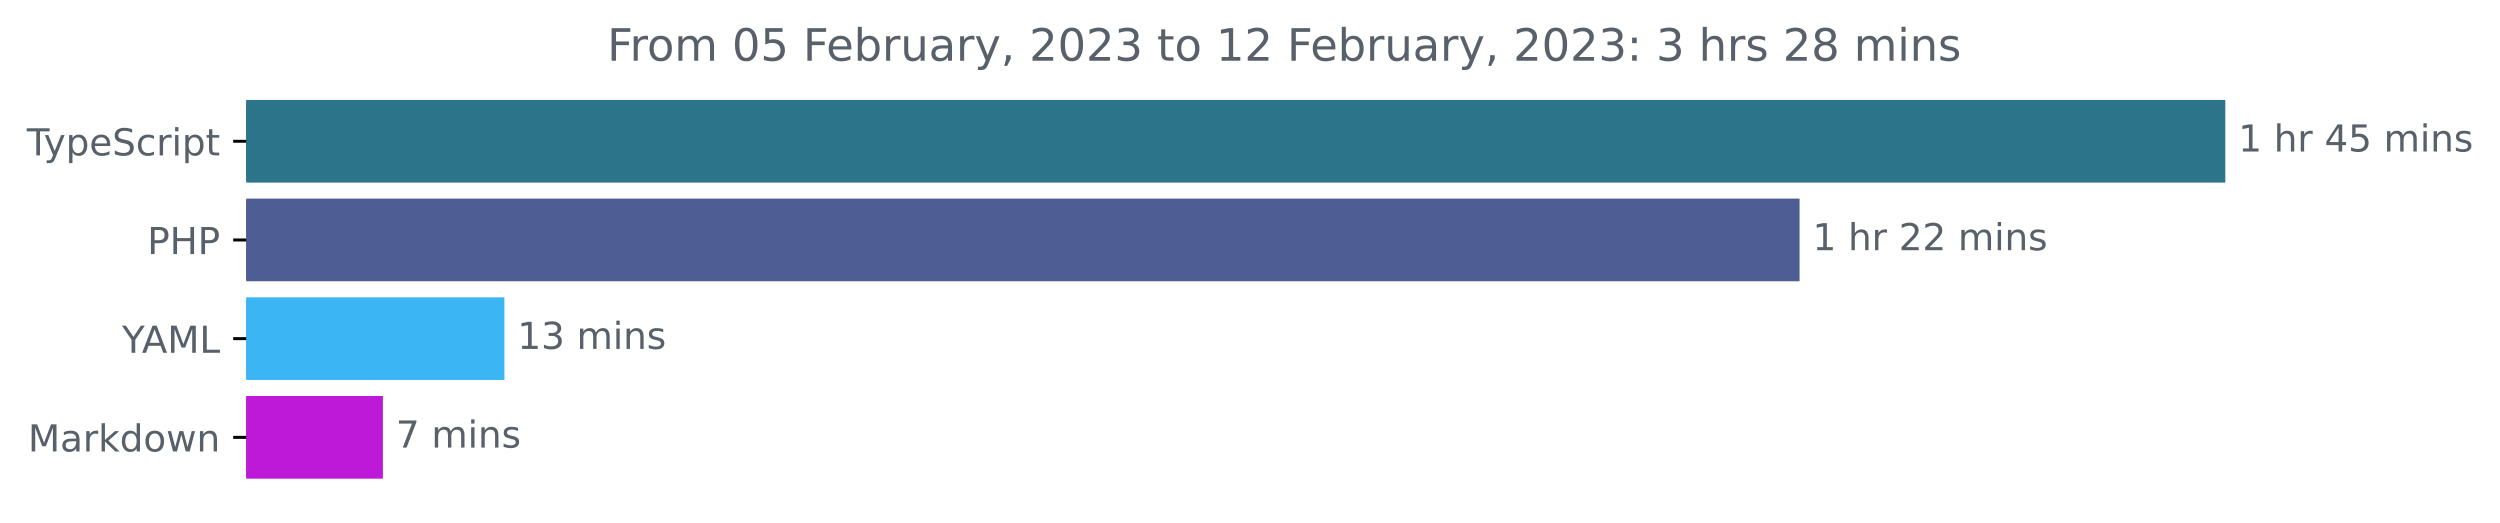
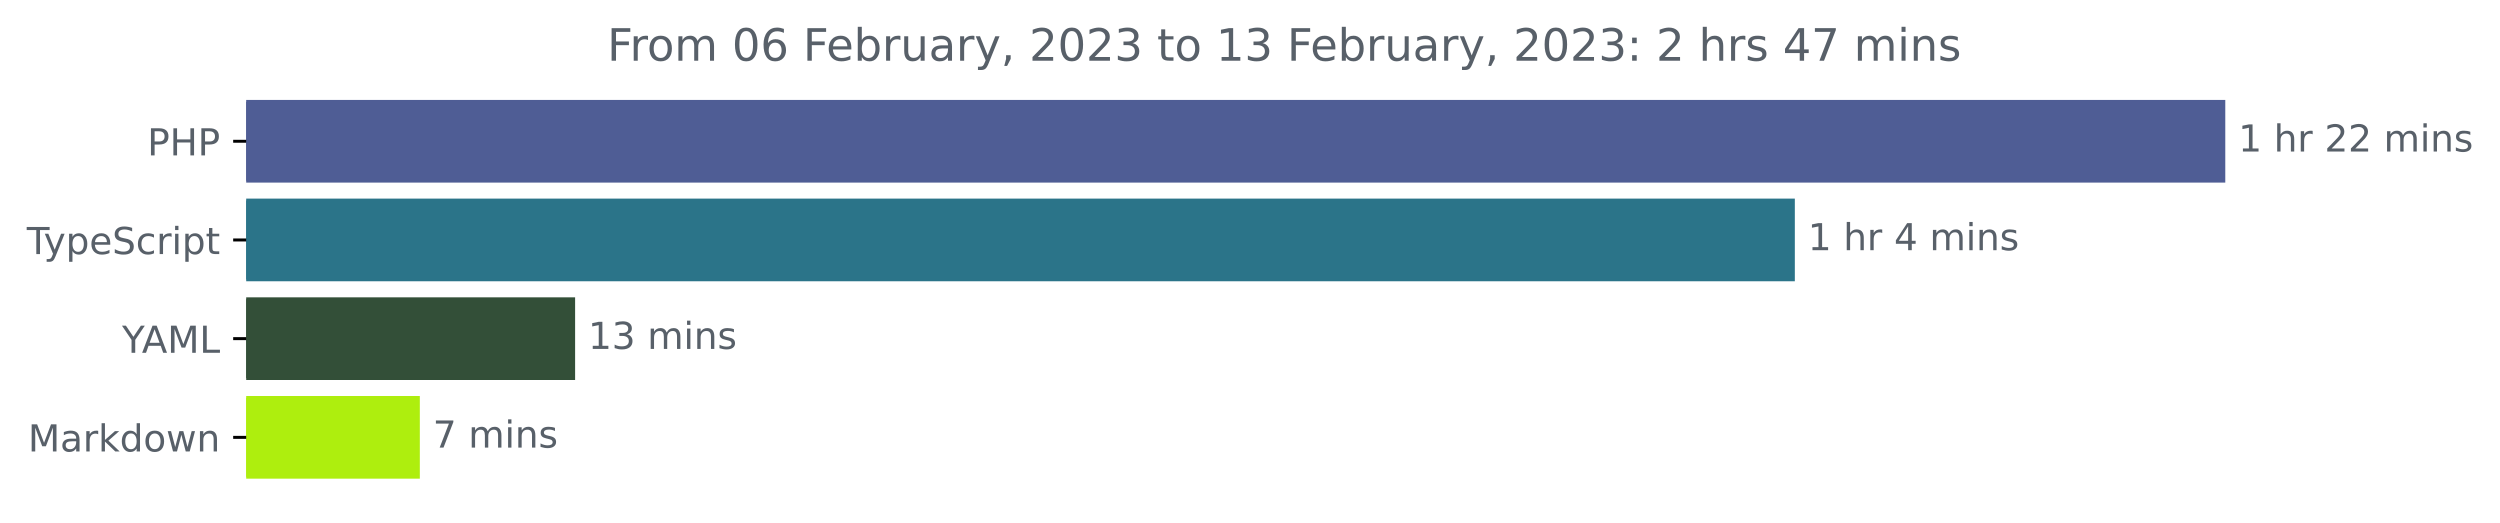
<svg xmlns="http://www.w3.org/2000/svg" xmlns:xlink="http://www.w3.org/1999/xlink" width="671.935pt" height="140.398pt" viewBox="0 0 671.935 140.398" version="1.1">
  <defs>
    <style type="text/css">*{stroke-linejoin: round; stroke-linecap: butt}</style>
  </defs>
  <g id="figure_1">
    <g id="patch_1">
      <path d="M -0 140.398  L 671.935 140.398  L 671.935 0  L -0 0  L -0 140.398  z " style="fill: none" />
    </g>
    <g id="axes_1">
      <g id="patch_2">
-         <path d="M 66.17 27.358  L 597.599 27.358  L 597.599 48.579  L 66.17 48.579  z " clip-path="url(#pd6c36b4a7d)" style="fill: #2b7489; stroke: #2b7489; stroke-linejoin: miter" />
+         <path d="M 66.17 27.358  L 597.599 27.358  L 597.599 48.579  L 66.17 48.579  z " clip-path="url(#pae4c360785)" style="fill: #4f5d95; stroke: #4f5d95; stroke-linejoin: miter" />
      </g>
      <g id="patch_3">
-         <path d="M 66.17 53.884  L 483.179 53.884  L 483.179 75.105  L 66.17 75.105  z " clip-path="url(#pd6c36b4a7d)" style="fill: #4f5d95; stroke: #4f5d95; stroke-linejoin: miter" />
+         <path d="M 66.17 53.884  L 481.906 53.884  L 481.906 75.105  L 66.17 75.105  z " clip-path="url(#pae4c360785)" style="fill: #2b7489; stroke: #2b7489; stroke-linejoin: miter" />
      </g>
      <g id="patch_4">
-         <path d="M 66.17 80.411  L 135.075 80.411  L 135.075 101.632  L 66.17 101.632  z " clip-path="url(#pd6c36b4a7d)" style="fill: #3cb5f4; stroke: #3cb5f4; stroke-linejoin: miter" />
+         <path d="M 66.17 80.411  L 154.075 80.411  L 154.075 101.632  L 66.17 101.632  z " clip-path="url(#pae4c360785)" style="fill: #334f38; stroke: #334f38; stroke-linejoin: miter" />
      </g>
      <g id="patch_5">
-         <path d="M 66.17 106.937  L 102.414 106.937  L 102.414 128.158  L 66.17 128.158  z " clip-path="url(#pd6c36b4a7d)" style="fill: #be18d8; stroke: #be18d8; stroke-linejoin: miter" />
+         <path d="M 66.17 106.937  L 112.339 106.937  L 112.339 128.158  L 66.17 128.158  z " clip-path="url(#pae4c360785)" style="fill: #aeee0e; stroke: #aeee0e; stroke-linejoin: miter" />
      </g>
      <g id="matplotlib.axis_1" />
      <g id="matplotlib.axis_2">
        <g id="ytick_1">
          <g id="line2d_1">
            <defs>
-               <path id="mf2ba385abd" d="M 0 0  L -3.5 0  " style="stroke: #000000; stroke-width: 0.8" />
+               <path id="maf6bbc4fed" d="M 0 0  L -3.5 0  " style="stroke: #000000; stroke-width: 0.8" />
            </defs>
            <g>
-               <use xlink:href="#mf2ba385abd" x="66.17" y="37.969" style="stroke: #000000; stroke-width: 0.8" />
+               <use xlink:href="#maf6bbc4fed" x="66.17" y="37.969" style="stroke: #000000; stroke-width: 0.8" />
            </g>
          </g>
          <g id="text_1">
-             <g style="fill: #586069" transform="translate(7.2 41.76787)scale(0.1 -0.1)">
+             <g style="fill: #586069" transform="translate(39.59063 41.76787)scale(0.1 -0.1)">
+               <defs>
+                 <path id="DejaVuSans-50" d="M 1259 4147  L 1259 2394  L 2053 2394  Q 2494 2394 2734 2622  Q 2975 2850 2975 3272  Q 2975 3691 2734 3919  Q 2494 4147 2053 4147  L 1259 4147  z M 628 4666  L 2053 4666  Q 2838 4666 3239 4311  Q 3641 3956 3641 3272  Q 3641 2581 3239 2228  Q 2838 1875 2053 1875  L 1259 1875  L 1259 0  L 628 0  L 628 4666  z " transform="scale(0.015625)" />
+                 <path id="DejaVuSans-48" d="M 628 4666  L 1259 4666  L 1259 2753  L 3553 2753  L 3553 4666  L 4184 4666  L 4184 0  L 3553 0  L 3553 2222  L 1259 2222  L 1259 0  L 628 0  L 628 4666  z " transform="scale(0.015625)" />
+               </defs>
+               <use xlink:href="#DejaVuSans-50" />
+               <use xlink:href="#DejaVuSans-48" x="60.303" />
+               <use xlink:href="#DejaVuSans-50" x="135.498" />
+             </g>
+           </g>
+         </g>
+         <g id="ytick_2">
+           <g id="line2d_2">
+             <g>
+               <use xlink:href="#maf6bbc4fed" x="66.17" y="64.495" style="stroke: #000000; stroke-width: 0.8" />
+             </g>
+           </g>
+           <g id="text_2">
+             <g style="fill: #586069" transform="translate(7.2 68.29419)scale(0.1 -0.1)">
              <defs>
                <path id="DejaVuSans-54" d="M -19 4666  L 3928 4666  L 3928 4134  L 2272 4134  L 2272 0  L 1638 0  L 1638 4134  L -19 4134  L -19 4666  z " transform="scale(0.015625)" />
                <path id="DejaVuSans-79" d="M 2059 -325  Q 1816 -950 1584 -1140  Q 1353 -1331 966 -1331  L 506 -1331  L 506 -850  L 844 -850  Q 1081 -850 1212 -737  Q 1344 -625 1503 -206  L 1606 56  L 191 3500  L 800 3500  L 1894 763  L 2988 3500  L 3597 3500  L 2059 -325  z " transform="scale(0.015625)" />
                <path id="DejaVuSans-70" d="M 1159 525  L 1159 -1331  L 581 -1331  L 581 3500  L 1159 3500  L 1159 2969  Q 1341 3281 1617 3432  Q 1894 3584 2278 3584  Q 2916 3584 3314 3078  Q 3713 2572 3713 1747  Q 3713 922 3314 415  Q 2916 -91 2278 -91  Q 1894 -91 1617 61  Q 1341 213 1159 525  z M 3116 1747  Q 3116 2381 2855 2742  Q 2594 3103 2138 3103  Q 1681 3103 1420 2742  Q 1159 2381 1159 1747  Q 1159 1113 1420 752  Q 1681 391 2138 391  Q 2594 391 2855 752  Q 3116 1113 3116 1747  z " transform="scale(0.015625)" />
                <path id="DejaVuSans-65" d="M 3597 1894  L 3597 1613  L 953 1613  Q 991 1019 1311 708  Q 1631 397 2203 397  Q 2534 397 2845 478  Q 3156 559 3463 722  L 3463 178  Q 3153 47 2828 -22  Q 2503 -91 2169 -91  Q 1331 -91 842 396  Q 353 884 353 1716  Q 353 2575 817 3079  Q 1281 3584 2069 3584  Q 2775 3584 3186 3129  Q 3597 2675 3597 1894  z M 3022 2063  Q 3016 2534 2758 2815  Q 2500 3097 2075 3097  Q 1594 3097 1305 2825  Q 1016 2553 972 2059  L 3022 2063  z " transform="scale(0.015625)" />
                <path id="DejaVuSans-53" d="M 3425 4513  L 3425 3897  Q 3066 4069 2747 4153  Q 2428 4238 2131 4238  Q 1616 4238 1336 4038  Q 1056 3838 1056 3469  Q 1056 3159 1242 3001  Q 1428 2844 1947 2747  L 2328 2669  Q 3034 2534 3370 2195  Q 3706 1856 3706 1288  Q 3706 609 3251 259  Q 2797 -91 1919 -91  Q 1588 -91 1214 -16  Q 841 59 441 206  L 441 856  Q 825 641 1194 531  Q 1563 422 1919 422  Q 2459 422 2753 634  Q 3047 847 3047 1241  Q 3047 1584 2836 1778  Q 2625 1972 2144 2069  L 1759 2144  Q 1053 2284 737 2584  Q 422 2884 422 3419  Q 422 4038 858 4394  Q 1294 4750 2059 4750  Q 2388 4750 2728 4690  Q 3069 4631 3425 4513  z " transform="scale(0.015625)" />
                <path id="DejaVuSans-63" d="M 3122 3366  L 3122 2828  Q 2878 2963 2633 3030  Q 2388 3097 2138 3097  Q 1578 3097 1268 2742  Q 959 2388 959 1747  Q 959 1106 1268 751  Q 1578 397 2138 397  Q 2388 397 2633 464  Q 2878 531 3122 666  L 3122 134  Q 2881 22 2623 -34  Q 2366 -91 2075 -91  Q 1284 -91 818 406  Q 353 903 353 1747  Q 353 2603 823 3093  Q 1294 3584 2113 3584  Q 2378 3584 2631 3529  Q 2884 3475 3122 3366  z " transform="scale(0.015625)" />
                <path id="DejaVuSans-72" d="M 2631 2963  Q 2534 3019 2420 3045  Q 2306 3072 2169 3072  Q 1681 3072 1420 2755  Q 1159 2438 1159 1844  L 1159 0  L 581 0  L 581 3500  L 1159 3500  L 1159 2956  Q 1341 3275 1631 3429  Q 1922 3584 2338 3584  Q 2397 3584 2469 3576  Q 2541 3569 2628 3553  L 2631 2963  z " transform="scale(0.015625)" />
                <path id="DejaVuSans-69" d="M 603 3500  L 1178 3500  L 1178 0  L 603 0  L 603 3500  z M 603 4863  L 1178 4863  L 1178 4134  L 603 4134  L 603 4863  z " transform="scale(0.015625)" />
                <path id="DejaVuSans-74" d="M 1172 4494  L 1172 3500  L 2356 3500  L 2356 3053  L 1172 3053  L 1172 1153  Q 1172 725 1289 603  Q 1406 481 1766 481  L 2356 481  L 2356 0  L 1766 0  Q 1100 0 847 248  Q 594 497 594 1153  L 594 3053  L 172 3053  L 172 3500  L 594 3500  L 594 4494  L 1172 4494  z " transform="scale(0.015625)" />
              </defs>
              <use xlink:href="#DejaVuSans-54" />
              <use xlink:href="#DejaVuSans-79" x="45.459" />
              <use xlink:href="#DejaVuSans-70" x="104.639" />
              <use xlink:href="#DejaVuSans-65" x="168.115" />
              <use xlink:href="#DejaVuSans-53" x="229.639" />
              <use xlink:href="#DejaVuSans-63" x="293.115" />
              <use xlink:href="#DejaVuSans-72" x="348.096" />
              <use xlink:href="#DejaVuSans-69" x="389.209" />
              <use xlink:href="#DejaVuSans-70" x="416.992" />
              <use xlink:href="#DejaVuSans-74" x="480.469" />
            </g>
          </g>
        </g>
-         <g id="ytick_2">
-           <g id="line2d_2">
-             <g>
-               <use xlink:href="#mf2ba385abd" x="66.17" y="64.495" style="stroke: #000000; stroke-width: 0.8" />
-             </g>
-           </g>
-           <g id="text_2">
-             <g style="fill: #586069" transform="translate(39.59063 68.29419)scale(0.1 -0.1)">
-               <defs>
-                 <path id="DejaVuSans-50" d="M 1259 4147  L 1259 2394  L 2053 2394  Q 2494 2394 2734 2622  Q 2975 2850 2975 3272  Q 2975 3691 2734 3919  Q 2494 4147 2053 4147  L 1259 4147  z M 628 4666  L 2053 4666  Q 2838 4666 3239 4311  Q 3641 3956 3641 3272  Q 3641 2581 3239 2228  Q 2838 1875 2053 1875  L 1259 1875  L 1259 0  L 628 0  L 628 4666  z " transform="scale(0.015625)" />
-                 <path id="DejaVuSans-48" d="M 628 4666  L 1259 4666  L 1259 2753  L 3553 2753  L 3553 4666  L 4184 4666  L 4184 0  L 3553 0  L 3553 2222  L 1259 2222  L 1259 0  L 628 0  L 628 4666  z " transform="scale(0.015625)" />
-               </defs>
-               <use xlink:href="#DejaVuSans-50" />
-               <use xlink:href="#DejaVuSans-48" x="60.303" />
-               <use xlink:href="#DejaVuSans-50" x="135.498" />
-             </g>
-           </g>
-         </g>
        <g id="ytick_3">
          <g id="line2d_3">
            <g>
-               <use xlink:href="#mf2ba385abd" x="66.17" y="91.021" style="stroke: #000000; stroke-width: 0.8" />
+               <use xlink:href="#maf6bbc4fed" x="66.17" y="91.021" style="stroke: #000000; stroke-width: 0.8" />
            </g>
          </g>
          <g id="text_3">
            <g style="fill: #586069" transform="translate(32.79688 94.8205)scale(0.1 -0.1)">
              <defs>
                <path id="DejaVuSans-59" d="M -13 4666  L 666 4666  L 1959 2747  L 3244 4666  L 3922 4666  L 2272 2222  L 2272 0  L 1638 0  L 1638 2222  L -13 4666  z " transform="scale(0.015625)" />
                <path id="DejaVuSans-41" d="M 2188 4044  L 1331 1722  L 3047 1722  L 2188 4044  z M 1831 4666  L 2547 4666  L 4325 0  L 3669 0  L 3244 1197  L 1141 1197  L 716 0  L 50 0  L 1831 4666  z " transform="scale(0.015625)" />
                <path id="DejaVuSans-4d" d="M 628 4666  L 1569 4666  L 2759 1491  L 3956 4666  L 4897 4666  L 4897 0  L 4281 0  L 4281 4097  L 3078 897  L 2444 897  L 1241 4097  L 1241 0  L 628 0  L 628 4666  z " transform="scale(0.015625)" />
                <path id="DejaVuSans-4c" d="M 628 4666  L 1259 4666  L 1259 531  L 3531 531  L 3531 0  L 628 0  L 628 4666  z " transform="scale(0.015625)" />
              </defs>
              <use xlink:href="#DejaVuSans-59" />
              <use xlink:href="#DejaVuSans-41" x="53.334" />
              <use xlink:href="#DejaVuSans-4d" x="121.742" />
              <use xlink:href="#DejaVuSans-4c" x="208.021" />
            </g>
          </g>
        </g>
        <g id="ytick_4">
          <g id="line2d_4">
            <g>
-               <use xlink:href="#mf2ba385abd" x="66.17" y="117.548" style="stroke: #000000; stroke-width: 0.8" />
+               <use xlink:href="#maf6bbc4fed" x="66.17" y="117.548" style="stroke: #000000; stroke-width: 0.8" />
            </g>
          </g>
          <g id="text_4">
            <g style="fill: #586069" transform="translate(7.529688 121.3468)scale(0.1 -0.1)">
              <defs>
                <path id="DejaVuSans-61" d="M 2194 1759  Q 1497 1759 1228 1600  Q 959 1441 959 1056  Q 959 750 1161 570  Q 1363 391 1709 391  Q 2188 391 2477 730  Q 2766 1069 2766 1631  L 2766 1759  L 2194 1759  z M 3341 1997  L 3341 0  L 2766 0  L 2766 531  Q 2569 213 2275 61  Q 1981 -91 1556 -91  Q 1019 -91 701 211  Q 384 513 384 1019  Q 384 1609 779 1909  Q 1175 2209 1959 2209  L 2766 2209  L 2766 2266  Q 2766 2663 2505 2880  Q 2244 3097 1772 3097  Q 1472 3097 1187 3025  Q 903 2953 641 2809  L 641 3341  Q 956 3463 1253 3523  Q 1550 3584 1831 3584  Q 2591 3584 2966 3190  Q 3341 2797 3341 1997  z " transform="scale(0.015625)" />
                <path id="DejaVuSans-6b" d="M 581 4863  L 1159 4863  L 1159 1991  L 2875 3500  L 3609 3500  L 1753 1863  L 3688 0  L 2938 0  L 1159 1709  L 1159 0  L 581 0  L 581 4863  z " transform="scale(0.015625)" />
                <path id="DejaVuSans-64" d="M 2906 2969  L 2906 4863  L 3481 4863  L 3481 0  L 2906 0  L 2906 525  Q 2725 213 2448 61  Q 2172 -91 1784 -91  Q 1150 -91 751 415  Q 353 922 353 1747  Q 353 2572 751 3078  Q 1150 3584 1784 3584  Q 2172 3584 2448 3432  Q 2725 3281 2906 2969  z M 947 1747  Q 947 1113 1208 752  Q 1469 391 1925 391  Q 2381 391 2643 752  Q 2906 1113 2906 1747  Q 2906 2381 2643 2742  Q 2381 3103 1925 3103  Q 1469 3103 1208 2742  Q 947 2381 947 1747  z " transform="scale(0.015625)" />
                <path id="DejaVuSans-6f" d="M 1959 3097  Q 1497 3097 1228 2736  Q 959 2375 959 1747  Q 959 1119 1226 758  Q 1494 397 1959 397  Q 2419 397 2687 759  Q 2956 1122 2956 1747  Q 2956 2369 2687 2733  Q 2419 3097 1959 3097  z M 1959 3584  Q 2709 3584 3137 3096  Q 3566 2609 3566 1747  Q 3566 888 3137 398  Q 2709 -91 1959 -91  Q 1206 -91 779 398  Q 353 888 353 1747  Q 353 2609 779 3096  Q 1206 3584 1959 3584  z " transform="scale(0.015625)" />
                <path id="DejaVuSans-77" d="M 269 3500  L 844 3500  L 1563 769  L 2278 3500  L 2956 3500  L 3675 769  L 4391 3500  L 4966 3500  L 4050 0  L 3372 0  L 2619 2869  L 1863 0  L 1184 0  L 269 3500  z " transform="scale(0.015625)" />
                <path id="DejaVuSans-6e" d="M 3513 2113  L 3513 0  L 2938 0  L 2938 2094  Q 2938 2591 2744 2837  Q 2550 3084 2163 3084  Q 1697 3084 1428 2787  Q 1159 2491 1159 1978  L 1159 0  L 581 0  L 581 3500  L 1159 3500  L 1159 2956  Q 1366 3272 1645 3428  Q 1925 3584 2291 3584  Q 2894 3584 3203 3211  Q 3513 2838 3513 2113  z " transform="scale(0.015625)" />
              </defs>
              <use xlink:href="#DejaVuSans-4d" />
              <use xlink:href="#DejaVuSans-61" x="86.279" />
              <use xlink:href="#DejaVuSans-72" x="147.559" />
              <use xlink:href="#DejaVuSans-6b" x="188.672" />
              <use xlink:href="#DejaVuSans-64" x="246.582" />
              <use xlink:href="#DejaVuSans-6f" x="310.059" />
              <use xlink:href="#DejaVuSans-77" x="371.24" />
              <use xlink:href="#DejaVuSans-6e" x="453.027" />
            </g>
          </g>
        </g>
      </g>
      <g id="text_5">
        <g style="fill: #586069" transform="translate(601.5989 40.72803)scale(0.1 -0.1)">
          <defs>
            <path id="DejaVuSans-31" d="M 794 531  L 1825 531  L 1825 4091  L 703 3866  L 703 4441  L 1819 4666  L 2450 4666  L 2450 531  L 3481 531  L 3481 0  L 794 0  L 794 531  z " transform="scale(0.015625)" />
            <path id="DejaVuSans-20" transform="scale(0.015625)" />
            <path id="DejaVuSans-68" d="M 3513 2113  L 3513 0  L 2938 0  L 2938 2094  Q 2938 2591 2744 2837  Q 2550 3084 2163 3084  Q 1697 3084 1428 2787  Q 1159 2491 1159 1978  L 1159 0  L 581 0  L 581 4863  L 1159 4863  L 1159 2956  Q 1366 3272 1645 3428  Q 1925 3584 2291 3584  Q 2894 3584 3203 3211  Q 3513 2838 3513 2113  z " transform="scale(0.015625)" />
-             <path id="DejaVuSans-34" d="M 2419 4116  L 825 1625  L 2419 1625  L 2419 4116  z M 2253 4666  L 3047 4666  L 3047 1625  L 3713 1625  L 3713 1100  L 3047 1100  L 3047 0  L 2419 0  L 2419 1100  L 313 1100  L 313 1709  L 2253 4666  z " transform="scale(0.015625)" />
-             <path id="DejaVuSans-35" d="M 691 4666  L 3169 4666  L 3169 4134  L 1269 4134  L 1269 2991  Q 1406 3038 1543 3061  Q 1681 3084 1819 3084  Q 2600 3084 3056 2656  Q 3513 2228 3513 1497  Q 3513 744 3044 326  Q 2575 -91 1722 -91  Q 1428 -91 1123 -41  Q 819 9 494 109  L 494 744  Q 775 591 1075 516  Q 1375 441 1709 441  Q 2250 441 2565 725  Q 2881 1009 2881 1497  Q 2881 1984 2565 2268  Q 2250 2553 1709 2553  Q 1456 2553 1204 2497  Q 953 2441 691 2322  L 691 4666  z " transform="scale(0.015625)" />
+             <path id="DejaVuSans-32" d="M 1228 531  L 3431 531  L 3431 0  L 469 0  L 469 531  Q 828 903 1448 1529  Q 2069 2156 2228 2338  Q 2531 2678 2651 2914  Q 2772 3150 2772 3378  Q 2772 3750 2511 3984  Q 2250 4219 1831 4219  Q 1534 4219 1204 4116  Q 875 4013 500 3803  L 500 4441  Q 881 4594 1212 4672  Q 1544 4750 1819 4750  Q 2544 4750 2975 4387  Q 3406 4025 3406 3419  Q 3406 3131 3298 2873  Q 3191 2616 2906 2266  Q 2828 2175 2409 1742  Q 1991 1309 1228 531  z " transform="scale(0.015625)" />
            <path id="DejaVuSans-6d" d="M 3328 2828  Q 3544 3216 3844 3400  Q 4144 3584 4550 3584  Q 5097 3584 5394 3201  Q 5691 2819 5691 2113  L 5691 0  L 5113 0  L 5113 2094  Q 5113 2597 4934 2840  Q 4756 3084 4391 3084  Q 3944 3084 3684 2787  Q 3425 2491 3425 1978  L 3425 0  L 2847 0  L 2847 2094  Q 2847 2600 2669 2842  Q 2491 3084 2119 3084  Q 1678 3084 1418 2786  Q 1159 2488 1159 1978  L 1159 0  L 581 0  L 581 3500  L 1159 3500  L 1159 2956  Q 1356 3278 1631 3431  Q 1906 3584 2284 3584  Q 2666 3584 2933 3390  Q 3200 3197 3328 2828  z " transform="scale(0.015625)" />
            <path id="DejaVuSans-73" d="M 2834 3397  L 2834 2853  Q 2591 2978 2328 3040  Q 2066 3103 1784 3103  Q 1356 3103 1142 2972  Q 928 2841 928 2578  Q 928 2378 1081 2264  Q 1234 2150 1697 2047  L 1894 2003  Q 2506 1872 2764 1633  Q 3022 1394 3022 966  Q 3022 478 2636 193  Q 2250 -91 1575 -91  Q 1294 -91 989 -36  Q 684 19 347 128  L 347 722  Q 666 556 975 473  Q 1284 391 1588 391  Q 1994 391 2212 530  Q 2431 669 2431 922  Q 2431 1156 2273 1281  Q 2116 1406 1581 1522  L 1381 1569  Q 847 1681 609 1914  Q 372 2147 372 2553  Q 372 3047 722 3315  Q 1072 3584 1716 3584  Q 2034 3584 2315 3537  Q 2597 3491 2834 3397  z " transform="scale(0.015625)" />
-           </defs>
-           <use xlink:href="#DejaVuSans-31" />
-           <use xlink:href="#DejaVuSans-20" x="63.623" />
-           <use xlink:href="#DejaVuSans-68" x="95.41" />
-           <use xlink:href="#DejaVuSans-72" x="158.789" />
-           <use xlink:href="#DejaVuSans-20" x="199.902" />
-           <use xlink:href="#DejaVuSans-34" x="231.689" />
-           <use xlink:href="#DejaVuSans-35" x="295.312" />
-           <use xlink:href="#DejaVuSans-20" x="358.936" />
-           <use xlink:href="#DejaVuSans-6d" x="390.723" />
-           <use xlink:href="#DejaVuSans-69" x="488.135" />
-           <use xlink:href="#DejaVuSans-6e" x="515.918" />
-           <use xlink:href="#DejaVuSans-73" x="579.297" />
-         </g>
-       </g>
-       <g id="text_6">
-         <g style="fill: #586069" transform="translate(487.1795 67.25434)scale(0.1 -0.1)">
-           <defs>
-             <path id="DejaVuSans-32" d="M 1228 531  L 3431 531  L 3431 0  L 469 0  L 469 531  Q 828 903 1448 1529  Q 2069 2156 2228 2338  Q 2531 2678 2651 2914  Q 2772 3150 2772 3378  Q 2772 3750 2511 3984  Q 2250 4219 1831 4219  Q 1534 4219 1204 4116  Q 875 4013 500 3803  L 500 4441  Q 881 4594 1212 4672  Q 1544 4750 1819 4750  Q 2544 4750 2975 4387  Q 3406 4025 3406 3419  Q 3406 3131 3298 2873  Q 3191 2616 2906 2266  Q 2828 2175 2409 1742  Q 1991 1309 1228 531  z " transform="scale(0.015625)" />
          </defs>
          <use xlink:href="#DejaVuSans-31" />
          <use xlink:href="#DejaVuSans-20" x="63.623" />
          <use xlink:href="#DejaVuSans-68" x="95.41" />
          <use xlink:href="#DejaVuSans-72" x="158.789" />
          <use xlink:href="#DejaVuSans-20" x="199.902" />
          <use xlink:href="#DejaVuSans-32" x="231.689" />
          <use xlink:href="#DejaVuSans-32" x="295.312" />
          <use xlink:href="#DejaVuSans-20" x="358.936" />
          <use xlink:href="#DejaVuSans-6d" x="390.723" />
          <use xlink:href="#DejaVuSans-69" x="488.135" />
          <use xlink:href="#DejaVuSans-6e" x="515.918" />
          <use xlink:href="#DejaVuSans-73" x="579.297" />
        </g>
      </g>
+       <g id="text_6">
+         <g style="fill: #586069" transform="translate(485.9064 67.25434)scale(0.1 -0.1)">
+           <defs>
+             <path id="DejaVuSans-34" d="M 2419 4116  L 825 1625  L 2419 1625  L 2419 4116  z M 2253 4666  L 3047 4666  L 3047 1625  L 3713 1625  L 3713 1100  L 3047 1100  L 3047 0  L 2419 0  L 2419 1100  L 313 1100  L 313 1709  L 2253 4666  z " transform="scale(0.015625)" />
+           </defs>
+           <use xlink:href="#DejaVuSans-31" />
+           <use xlink:href="#DejaVuSans-20" x="63.623" />
+           <use xlink:href="#DejaVuSans-68" x="95.41" />
+           <use xlink:href="#DejaVuSans-72" x="158.789" />
+           <use xlink:href="#DejaVuSans-20" x="199.902" />
+           <use xlink:href="#DejaVuSans-34" x="231.689" />
+           <use xlink:href="#DejaVuSans-20" x="295.312" />
+           <use xlink:href="#DejaVuSans-6d" x="327.1" />
+           <use xlink:href="#DejaVuSans-69" x="424.512" />
+           <use xlink:href="#DejaVuSans-6e" x="452.295" />
+           <use xlink:href="#DejaVuSans-73" x="515.674" />
+         </g>
+       </g>
      <g id="text_7">
-         <g style="fill: #586069" transform="translate(139.0748 93.78066)scale(0.1 -0.1)">
+         <g style="fill: #586069" transform="translate(158.075 93.78066)scale(0.1 -0.1)">
          <defs>
            <path id="DejaVuSans-33" d="M 2597 2516  Q 3050 2419 3304 2112  Q 3559 1806 3559 1356  Q 3559 666 3084 287  Q 2609 -91 1734 -91  Q 1441 -91 1130 -33  Q 819 25 488 141  L 488 750  Q 750 597 1062 519  Q 1375 441 1716 441  Q 2309 441 2620 675  Q 2931 909 2931 1356  Q 2931 1769 2642 2001  Q 2353 2234 1838 2234  L 1294 2234  L 1294 2753  L 1863 2753  Q 2328 2753 2575 2939  Q 2822 3125 2822 3475  Q 2822 3834 2567 4026  Q 2313 4219 1838 4219  Q 1578 4219 1281 4162  Q 984 4106 628 3988  L 628 4550  Q 988 4650 1302 4700  Q 1616 4750 1894 4750  Q 2613 4750 3031 4423  Q 3450 4097 3450 3541  Q 3450 3153 3228 2886  Q 3006 2619 2597 2516  z " transform="scale(0.015625)" />
          </defs>
          <use xlink:href="#DejaVuSans-31" />
          <use xlink:href="#DejaVuSans-33" x="63.623" />
          <use xlink:href="#DejaVuSans-20" x="127.246" />
          <use xlink:href="#DejaVuSans-6d" x="159.033" />
          <use xlink:href="#DejaVuSans-69" x="256.445" />
          <use xlink:href="#DejaVuSans-6e" x="284.229" />
          <use xlink:href="#DejaVuSans-73" x="347.607" />
        </g>
      </g>
      <g id="text_8">
-         <g style="fill: #586069" transform="translate(106.4137 120.307)scale(0.1 -0.1)">
+         <g style="fill: #586069" transform="translate(116.3392 120.307)scale(0.1 -0.1)">
          <defs>
            <path id="DejaVuSans-37" d="M 525 4666  L 3525 4666  L 3525 4397  L 1831 0  L 1172 0  L 2766 4134  L 525 4134  L 525 4666  z " transform="scale(0.015625)" />
          </defs>
          <use xlink:href="#DejaVuSans-37" />
          <use xlink:href="#DejaVuSans-20" x="63.623" />
          <use xlink:href="#DejaVuSans-6d" x="95.41" />
          <use xlink:href="#DejaVuSans-69" x="192.822" />
          <use xlink:href="#DejaVuSans-6e" x="220.605" />
          <use xlink:href="#DejaVuSans-73" x="283.984" />
        </g>
      </g>
      <g id="text_9">
        <g style="fill: #586069" transform="translate(163.2053 16.31812)scale(0.12 -0.12)">
          <defs>
            <path id="DejaVuSans-46" d="M 628 4666  L 3309 4666  L 3309 4134  L 1259 4134  L 1259 2759  L 3109 2759  L 3109 2228  L 1259 2228  L 1259 0  L 628 0  L 628 4666  z " transform="scale(0.015625)" />
            <path id="DejaVuSans-30" d="M 2034 4250  Q 1547 4250 1301 3770  Q 1056 3291 1056 2328  Q 1056 1369 1301 889  Q 1547 409 2034 409  Q 2525 409 2770 889  Q 3016 1369 3016 2328  Q 3016 3291 2770 3770  Q 2525 4250 2034 4250  z M 2034 4750  Q 2819 4750 3233 4129  Q 3647 3509 3647 2328  Q 3647 1150 3233 529  Q 2819 -91 2034 -91  Q 1250 -91 836 529  Q 422 1150 422 2328  Q 422 3509 836 4129  Q 1250 4750 2034 4750  z " transform="scale(0.015625)" />
+             <path id="DejaVuSans-36" d="M 2113 2584  Q 1688 2584 1439 2293  Q 1191 2003 1191 1497  Q 1191 994 1439 701  Q 1688 409 2113 409  Q 2538 409 2786 701  Q 3034 994 3034 1497  Q 3034 2003 2786 2293  Q 2538 2584 2113 2584  z M 3366 4563  L 3366 3988  Q 3128 4100 2886 4159  Q 2644 4219 2406 4219  Q 1781 4219 1451 3797  Q 1122 3375 1075 2522  Q 1259 2794 1537 2939  Q 1816 3084 2150 3084  Q 2853 3084 3261 2657  Q 3669 2231 3669 1497  Q 3669 778 3244 343  Q 2819 -91 2113 -91  Q 1303 -91 875 529  Q 447 1150 447 2328  Q 447 3434 972 4092  Q 1497 4750 2381 4750  Q 2619 4750 2861 4703  Q 3103 4656 3366 4563  z " transform="scale(0.015625)" />
            <path id="DejaVuSans-62" d="M 3116 1747  Q 3116 2381 2855 2742  Q 2594 3103 2138 3103  Q 1681 3103 1420 2742  Q 1159 2381 1159 1747  Q 1159 1113 1420 752  Q 1681 391 2138 391  Q 2594 391 2855 752  Q 3116 1113 3116 1747  z M 1159 2969  Q 1341 3281 1617 3432  Q 1894 3584 2278 3584  Q 2916 3584 3314 3078  Q 3713 2572 3713 1747  Q 3713 922 3314 415  Q 2916 -91 2278 -91  Q 1894 -91 1617 61  Q 1341 213 1159 525  L 1159 0  L 581 0  L 581 4863  L 1159 4863  L 1159 2969  z " transform="scale(0.015625)" />
            <path id="DejaVuSans-75" d="M 544 1381  L 544 3500  L 1119 3500  L 1119 1403  Q 1119 906 1312 657  Q 1506 409 1894 409  Q 2359 409 2629 706  Q 2900 1003 2900 1516  L 2900 3500  L 3475 3500  L 3475 0  L 2900 0  L 2900 538  Q 2691 219 2414 64  Q 2138 -91 1772 -91  Q 1169 -91 856 284  Q 544 659 544 1381  z M 1991 3584  L 1991 3584  z " transform="scale(0.015625)" />
            <path id="DejaVuSans-2c" d="M 750 794  L 1409 794  L 1409 256  L 897 -744  L 494 -744  L 750 256  L 750 794  z " transform="scale(0.015625)" />
            <path id="DejaVuSans-3a" d="M 750 794  L 1409 794  L 1409 0  L 750 0  L 750 794  z M 750 3309  L 1409 3309  L 1409 2516  L 750 2516  L 750 3309  z " transform="scale(0.015625)" />
-             <path id="DejaVuSans-38" d="M 2034 2216  Q 1584 2216 1326 1975  Q 1069 1734 1069 1313  Q 1069 891 1326 650  Q 1584 409 2034 409  Q 2484 409 2743 651  Q 3003 894 3003 1313  Q 3003 1734 2745 1975  Q 2488 2216 2034 2216  z M 1403 2484  Q 997 2584 770 2862  Q 544 3141 544 3541  Q 544 4100 942 4425  Q 1341 4750 2034 4750  Q 2731 4750 3128 4425  Q 3525 4100 3525 3541  Q 3525 3141 3298 2862  Q 3072 2584 2669 2484  Q 3125 2378 3379 2068  Q 3634 1759 3634 1313  Q 3634 634 3220 271  Q 2806 -91 2034 -91  Q 1263 -91 848 271  Q 434 634 434 1313  Q 434 1759 690 2068  Q 947 2378 1403 2484  z M 1172 3481  Q 1172 3119 1398 2916  Q 1625 2713 2034 2713  Q 2441 2713 2670 2916  Q 2900 3119 2900 3481  Q 2900 3844 2670 4047  Q 2441 4250 2034 4250  Q 1625 4250 1398 4047  Q 1172 3844 1172 3481  z " transform="scale(0.015625)" />
          </defs>
          <use xlink:href="#DejaVuSans-46" />
          <use xlink:href="#DejaVuSans-72" x="50.27" />
          <use xlink:href="#DejaVuSans-6f" x="89.133" />
          <use xlink:href="#DejaVuSans-6d" x="150.314" />
          <use xlink:href="#DejaVuSans-20" x="247.727" />
          <use xlink:href="#DejaVuSans-30" x="279.514" />
-           <use xlink:href="#DejaVuSans-35" x="343.137" />
+           <use xlink:href="#DejaVuSans-36" x="343.137" />
          <use xlink:href="#DejaVuSans-20" x="406.76" />
          <use xlink:href="#DejaVuSans-46" x="438.547" />
          <use xlink:href="#DejaVuSans-65" x="490.566" />
          <use xlink:href="#DejaVuSans-62" x="552.09" />
          <use xlink:href="#DejaVuSans-72" x="615.566" />
          <use xlink:href="#DejaVuSans-75" x="656.68" />
          <use xlink:href="#DejaVuSans-61" x="720.059" />
          <use xlink:href="#DejaVuSans-72" x="781.338" />
          <use xlink:href="#DejaVuSans-79" x="822.451" />
          <use xlink:href="#DejaVuSans-2c" x="881.631" />
          <use xlink:href="#DejaVuSans-20" x="913.418" />
          <use xlink:href="#DejaVuSans-32" x="945.205" />
          <use xlink:href="#DejaVuSans-30" x="1008.828" />
          <use xlink:href="#DejaVuSans-32" x="1072.451" />
          <use xlink:href="#DejaVuSans-33" x="1136.074" />
          <use xlink:href="#DejaVuSans-20" x="1199.697" />
          <use xlink:href="#DejaVuSans-74" x="1231.484" />
          <use xlink:href="#DejaVuSans-6f" x="1270.693" />
          <use xlink:href="#DejaVuSans-20" x="1331.875" />
          <use xlink:href="#DejaVuSans-31" x="1363.662" />
-           <use xlink:href="#DejaVuSans-32" x="1427.285" />
+           <use xlink:href="#DejaVuSans-33" x="1427.285" />
          <use xlink:href="#DejaVuSans-20" x="1490.908" />
          <use xlink:href="#DejaVuSans-46" x="1522.695" />
          <use xlink:href="#DejaVuSans-65" x="1574.715" />
          <use xlink:href="#DejaVuSans-62" x="1636.238" />
          <use xlink:href="#DejaVuSans-72" x="1699.715" />
          <use xlink:href="#DejaVuSans-75" x="1740.828" />
          <use xlink:href="#DejaVuSans-61" x="1804.207" />
          <use xlink:href="#DejaVuSans-72" x="1865.486" />
          <use xlink:href="#DejaVuSans-79" x="1906.6" />
          <use xlink:href="#DejaVuSans-2c" x="1965.779" />
          <use xlink:href="#DejaVuSans-20" x="1997.566" />
          <use xlink:href="#DejaVuSans-32" x="2029.354" />
          <use xlink:href="#DejaVuSans-30" x="2092.977" />
          <use xlink:href="#DejaVuSans-32" x="2156.6" />
          <use xlink:href="#DejaVuSans-33" x="2220.223" />
          <use xlink:href="#DejaVuSans-3a" x="2283.846" />
          <use xlink:href="#DejaVuSans-20" x="2317.537" />
-           <use xlink:href="#DejaVuSans-33" x="2349.324" />
+           <use xlink:href="#DejaVuSans-32" x="2349.324" />
          <use xlink:href="#DejaVuSans-20" x="2412.947" />
          <use xlink:href="#DejaVuSans-68" x="2444.734" />
          <use xlink:href="#DejaVuSans-72" x="2508.113" />
          <use xlink:href="#DejaVuSans-73" x="2549.227" />
          <use xlink:href="#DejaVuSans-20" x="2601.326" />
-           <use xlink:href="#DejaVuSans-32" x="2633.113" />
-           <use xlink:href="#DejaVuSans-38" x="2696.736" />
+           <use xlink:href="#DejaVuSans-34" x="2633.113" />
+           <use xlink:href="#DejaVuSans-37" x="2696.736" />
          <use xlink:href="#DejaVuSans-20" x="2760.359" />
          <use xlink:href="#DejaVuSans-6d" x="2792.146" />
          <use xlink:href="#DejaVuSans-69" x="2889.559" />
          <use xlink:href="#DejaVuSans-6e" x="2917.342" />
          <use xlink:href="#DejaVuSans-73" x="2980.721" />
        </g>
      </g>
    </g>
  </g>
  <defs>
-     <clipPath id="pd6c36b4a7d">
+     <clipPath id="pae4c360785">
      <rect x="66.17" y="22.318" width="558" height="110.88" />
    </clipPath>
  </defs>
</svg>
